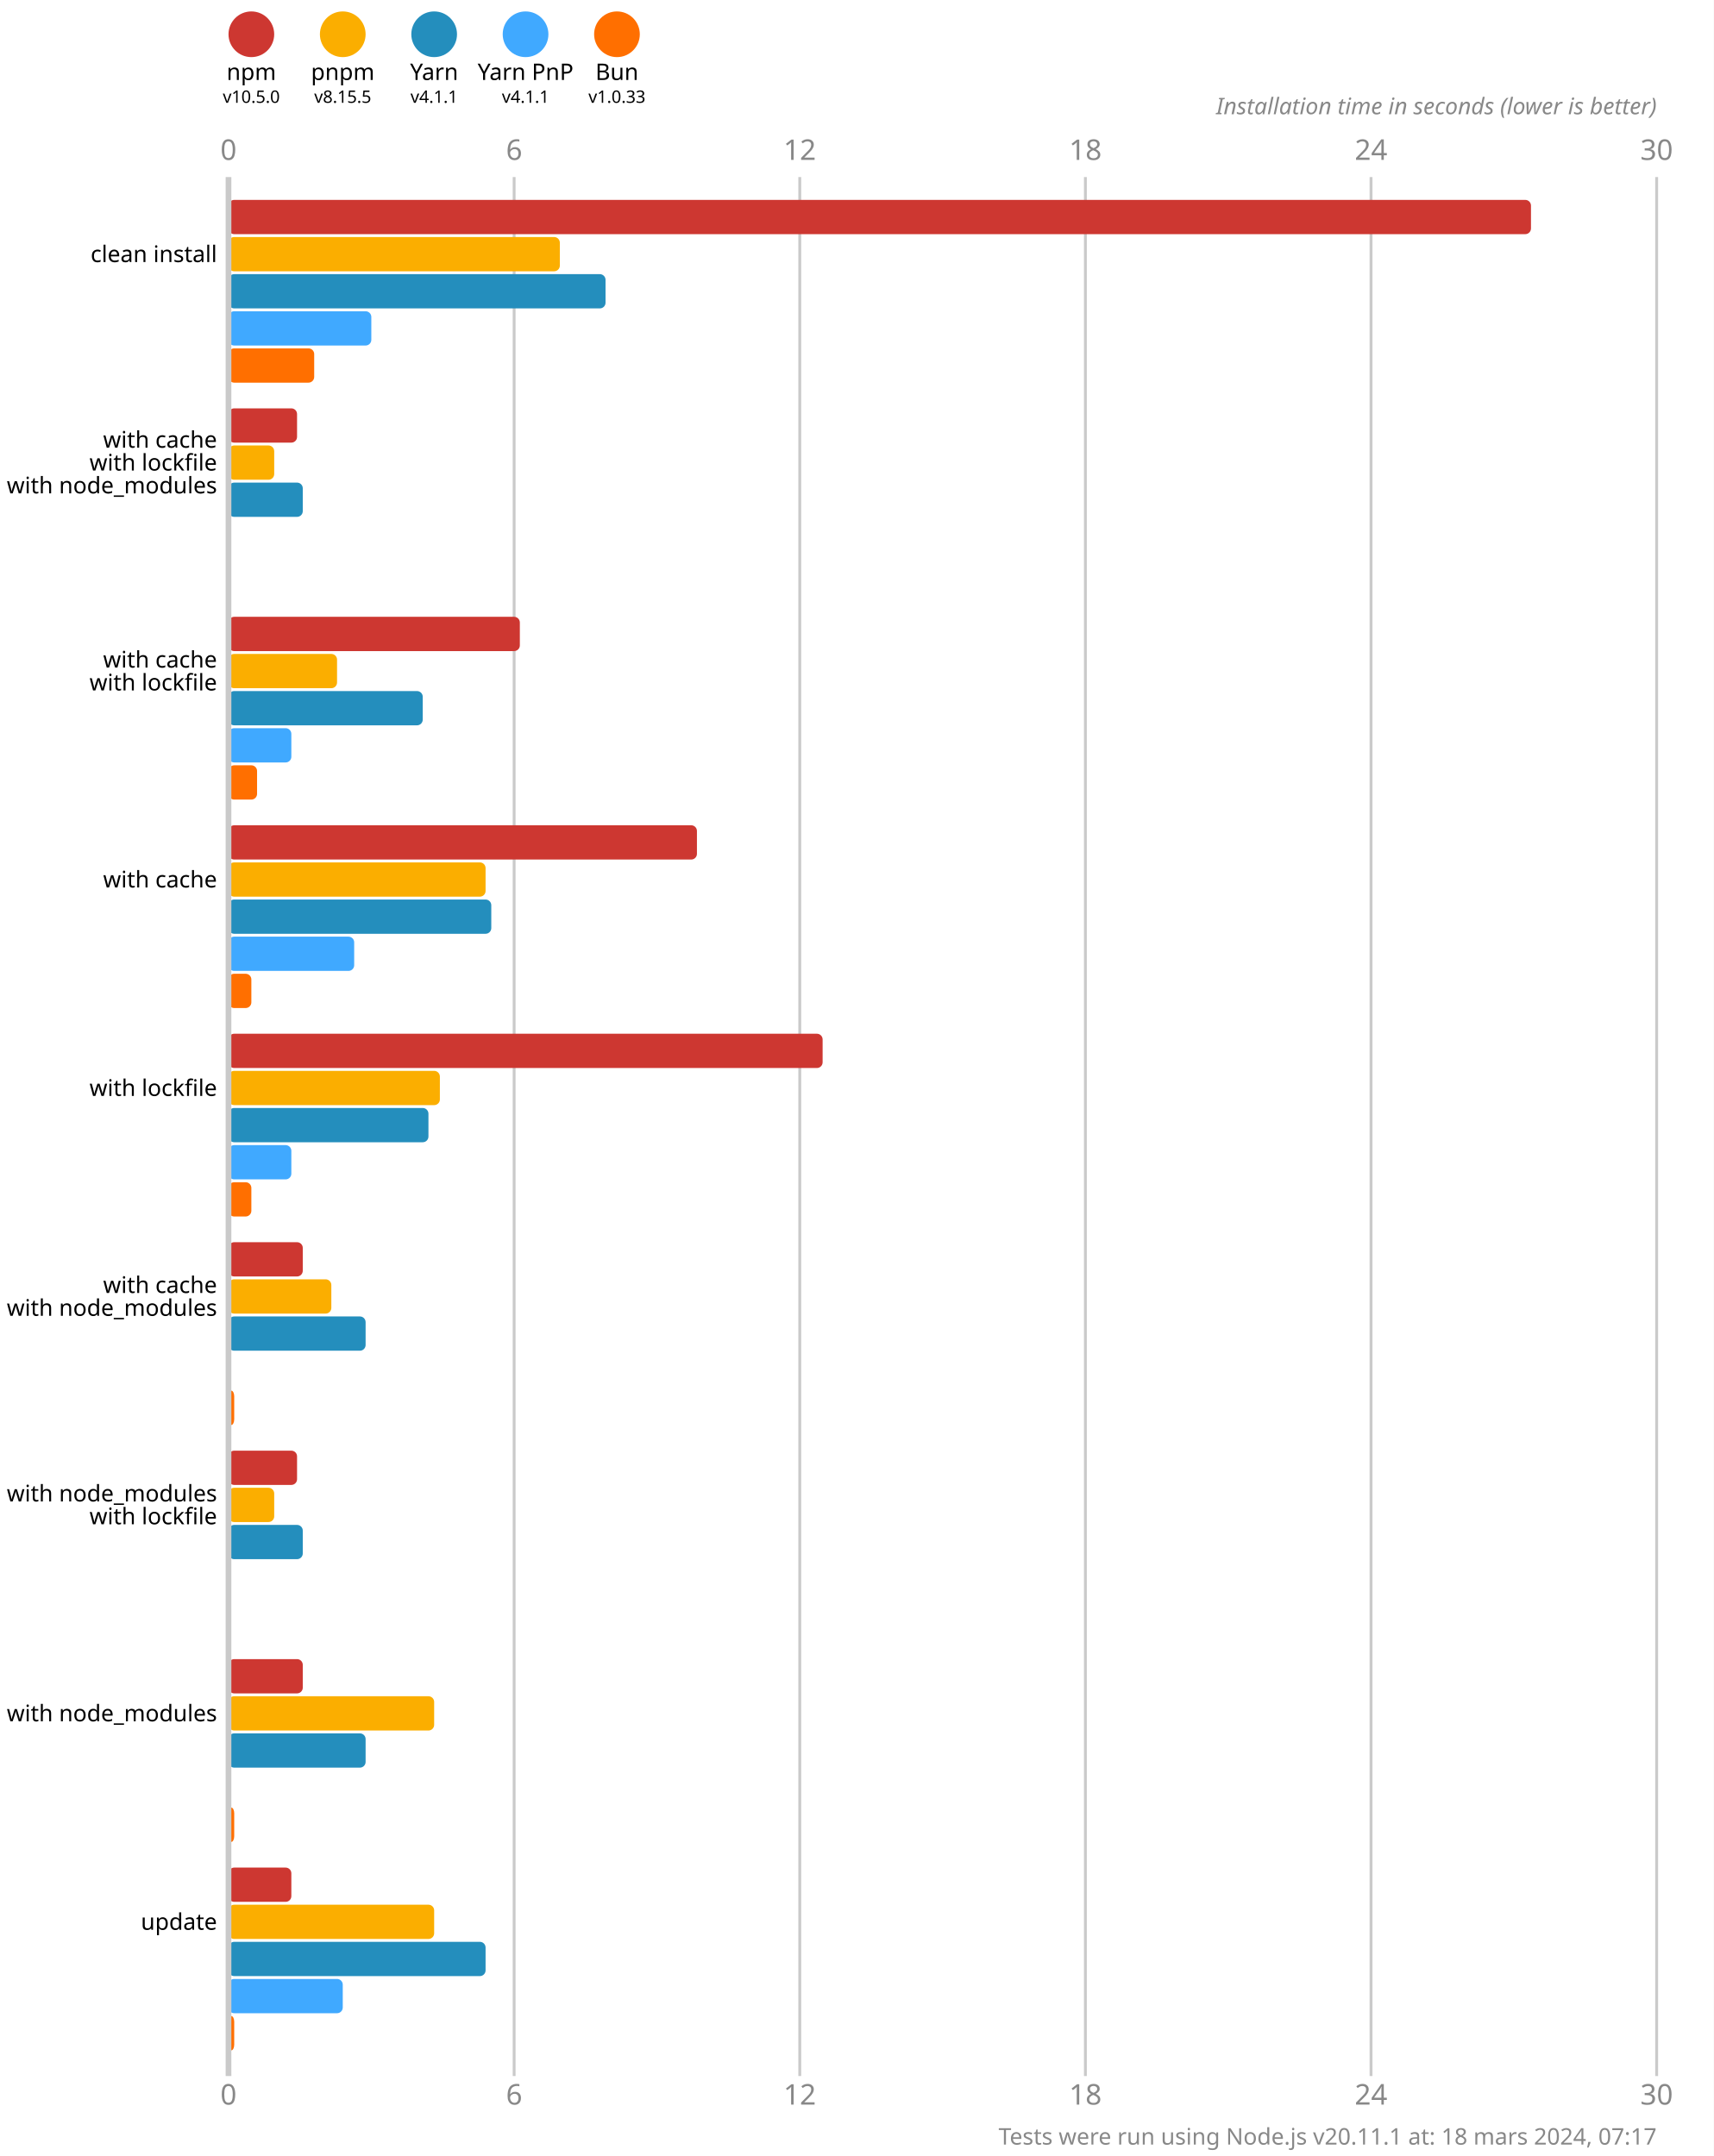
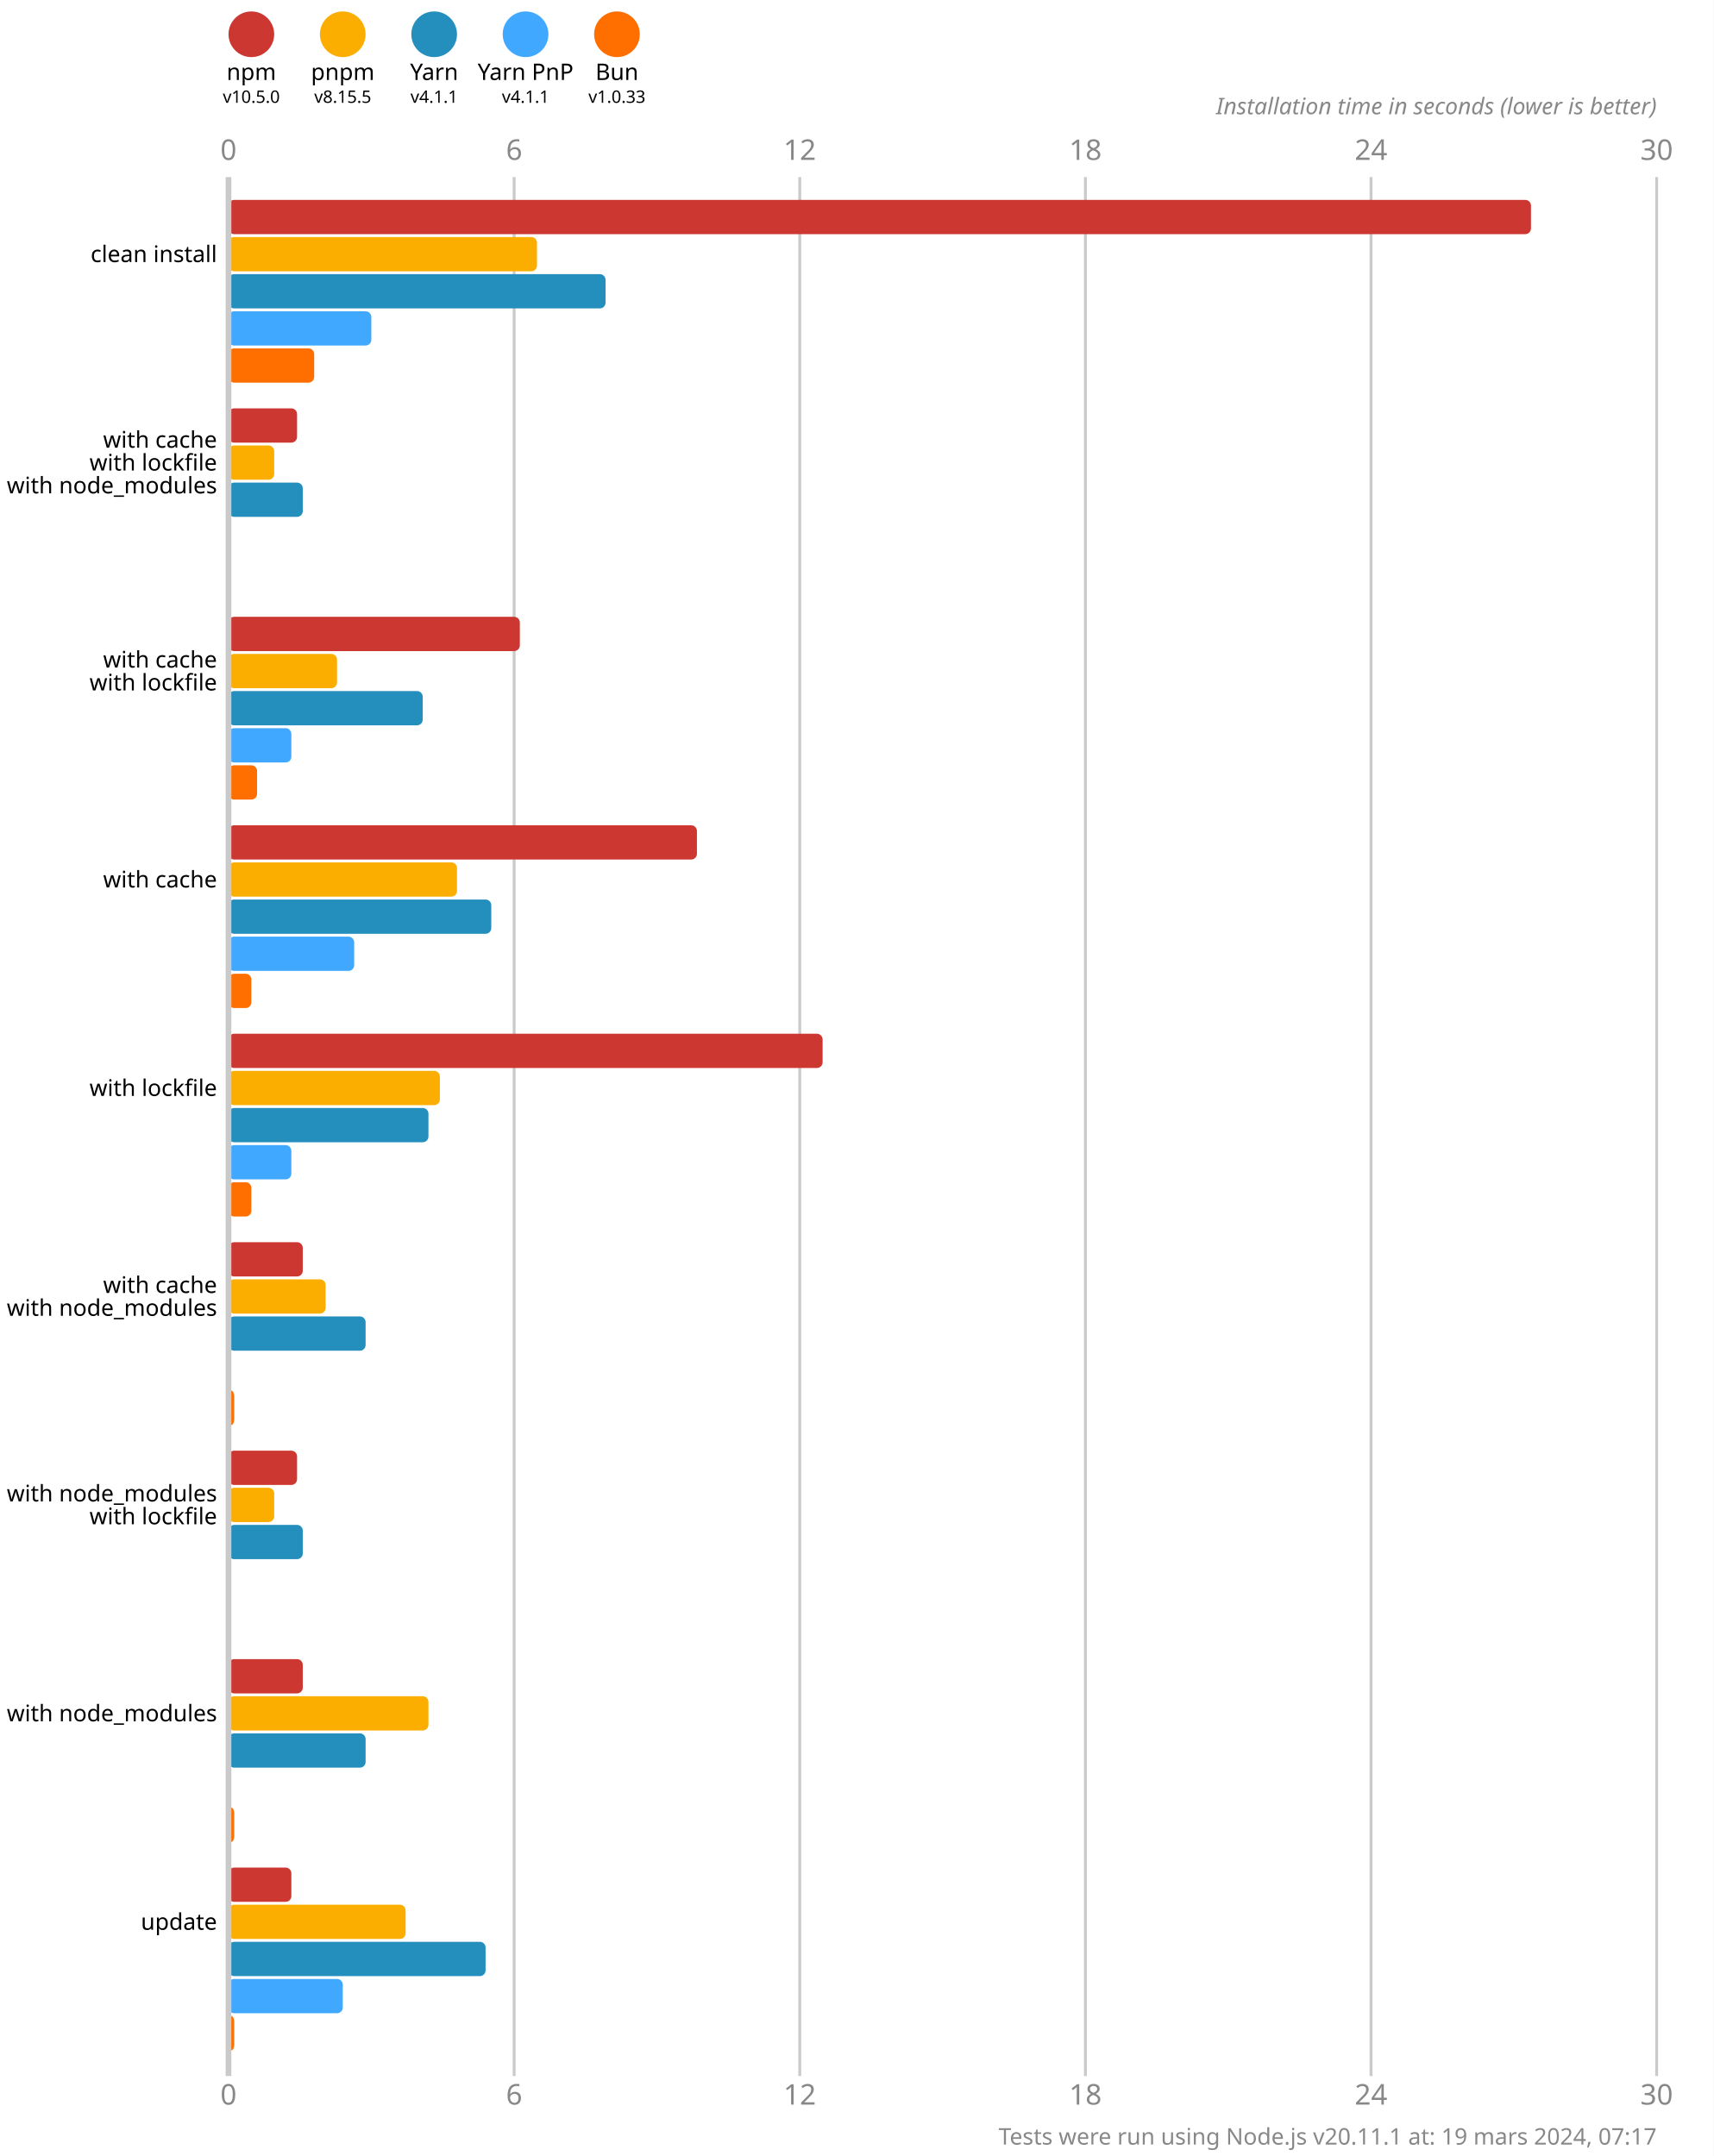
<svg xmlns="http://www.w3.org/2000/svg" version="1.1" viewBox="0 0 300 377.5">
  <style>
    .font { font-family: sans-serif; }
    .s3 { font-size: 3px; }
    .s4 { font-size: 4px; }
    .s5 { font-size: 5px; }
    .line { stroke: #cacaca; }
    .width { stroke-width: 0.5; }
    .text { fill: #888; }
  </style>
  <rect x="0" y="0" width="300" height="377.5" fill="#fff" />
  <circle cx="44" cy="6" r="4" fill="#cd3731" />
  <text x="44" y="14" class="font s4" text-anchor="middle">npm</text>
  <text x="44" y="18" class="font s3" text-anchor="middle">v10.5.0</text>
  <circle cx="60" cy="6" r="4" fill="#fbae00" />
  <text x="60" y="14" class="font s4" text-anchor="middle">pnpm</text>
  <text x="60" y="18" class="font s3" text-anchor="middle">v8.15.5</text>
  <circle cx="76" cy="6" r="4" fill="#248ebd" />
  <text x="76" y="14" class="font s4" text-anchor="middle">Yarn</text>
  <text x="76" y="18" class="font s3" text-anchor="middle">v4.1.1</text>
  <circle cx="92" cy="6" r="4" fill="#40a9ff" />
  <text x="92" y="14" class="font s4" text-anchor="middle">Yarn PnP</text>
  <text x="92" y="18" class="font s3" text-anchor="middle">v4.1.1</text>
  <circle cx="108" cy="6" r="4" fill="#ff6f00" />
  <text x="108" y="14" class="font s4" text-anchor="middle">Bun</text>
  <text x="108" y="18" class="font s3" text-anchor="middle">v1.0.33</text>
  <text x="40" y="28" class="font s5 text" text-anchor="middle">0</text>
  <text x="40" y="368.5" class="font s5 text" text-anchor="middle">0</text>
  <line x1="90" y1="31" x2="90" y2="363.5" class="line width" />
  <text x="90" y="28" class="font s5 text" text-anchor="middle">6</text>
  <text x="90" y="368.5" class="font s5 text" text-anchor="middle">6</text>
  <line x1="140" y1="31" x2="140" y2="363.5" class="line width" />
  <text x="140" y="28" class="font s5 text" text-anchor="middle">12</text>
  <text x="140" y="368.5" class="font s5 text" text-anchor="middle">12</text>
  <line x1="190" y1="31" x2="190" y2="363.5" class="line width" />
  <text x="190" y="28" class="font s5 text" text-anchor="middle">18</text>
  <text x="190" y="368.5" class="font s5 text" text-anchor="middle">18</text>
  <line x1="240" y1="31" x2="240" y2="363.5" class="line width" />
  <text x="240" y="28" class="font s5 text" text-anchor="middle">24</text>
  <text x="240" y="368.5" class="font s5 text" text-anchor="middle">24</text>
  <line x1="290" y1="31" x2="290" y2="363.5" class="line width" />
  <text x="290" y="28" class="font s5 text" text-anchor="middle">30</text>
  <text x="290" y="368.5" class="font s5 text" text-anchor="middle">30</text>
  <text x="290" y="20" class="font s4 text" font-style="italic" text-anchor="end">Installation time in seconds (lower is better)</text>
  <rect x="40" y="35" width="228" height="6" fill="#cd3731" rx="1" ry="1" />
-   <rect x="40" y="41.5" width="58" height="6" fill="#fbae00" rx="1" ry="1" />
+   <rect x="40" y="41.5" width="54" height="6" fill="#fbae00" rx="1" ry="1" />
  <rect x="40" y="48" width="66" height="6" fill="#248ebd" rx="1" ry="1" />
  <rect x="40" y="54.5" width="25" height="6" fill="#40a9ff" rx="1" ry="1" />
  <rect x="40" y="61" width="15" height="6" fill="#ff6f00" rx="1" ry="1" />
  <rect x="40" y="71.5" width="12" height="6" fill="#cd3731" rx="1" ry="1" />
  <rect x="40" y="78" width="8" height="6" fill="#fbae00" rx="1" ry="1" />
  <rect x="40" y="84.5" width="13" height="6" fill="#248ebd" rx="1" ry="1" />
  <rect x="40" y="91" width="0" height="6" fill="#40a9ff" rx="1" ry="1" />
  <rect x="40" y="97.5" width="0" height="6" fill="#ff6f00" rx="1" ry="1" />
  <rect x="40" y="108" width="51" height="6" fill="#cd3731" rx="1" ry="1" />
  <rect x="40" y="114.5" width="19" height="6" fill="#fbae00" rx="1" ry="1" />
  <rect x="40" y="121" width="34" height="6" fill="#248ebd" rx="1" ry="1" />
  <rect x="40" y="127.5" width="11" height="6" fill="#40a9ff" rx="1" ry="1" />
  <rect x="40" y="134" width="5" height="6" fill="#ff6f00" rx="1" ry="1" />
  <rect x="40" y="144.5" width="82" height="6" fill="#cd3731" rx="1" ry="1" />
-   <rect x="40" y="151" width="45" height="6" fill="#fbae00" rx="1" ry="1" />
+   <rect x="40" y="151" width="40" height="6" fill="#fbae00" rx="1" ry="1" />
  <rect x="40" y="157.5" width="46" height="6" fill="#248ebd" rx="1" ry="1" />
  <rect x="40" y="164" width="22" height="6" fill="#40a9ff" rx="1" ry="1" />
  <rect x="40" y="170.5" width="4" height="6" fill="#ff6f00" rx="1" ry="1" />
  <rect x="40" y="181" width="104" height="6" fill="#cd3731" rx="1" ry="1" />
  <rect x="40" y="187.5" width="37" height="6" fill="#fbae00" rx="1" ry="1" />
  <rect x="40" y="194" width="35" height="6" fill="#248ebd" rx="1" ry="1" />
  <rect x="40" y="200.5" width="11" height="6" fill="#40a9ff" rx="1" ry="1" />
  <rect x="40" y="207" width="4" height="6" fill="#ff6f00" rx="1" ry="1" />
  <rect x="40" y="217.5" width="13" height="6" fill="#cd3731" rx="1" ry="1" />
-   <rect x="40" y="224" width="18" height="6" fill="#fbae00" rx="1" ry="1" />
+   <rect x="40" y="224" width="17" height="6" fill="#fbae00" rx="1" ry="1" />
  <rect x="40" y="230.5" width="24" height="6" fill="#248ebd" rx="1" ry="1" />
  <rect x="40" y="237" width="0" height="6" fill="#40a9ff" rx="1" ry="1" />
  <rect x="40" y="243.5" width="1" height="6" fill="#ff6f00" rx="1" ry="1" />
  <rect x="40" y="254" width="12" height="6" fill="#cd3731" rx="1" ry="1" />
  <rect x="40" y="260.5" width="8" height="6" fill="#fbae00" rx="1" ry="1" />
  <rect x="40" y="267" width="13" height="6" fill="#248ebd" rx="1" ry="1" />
  <rect x="40" y="273.5" width="0" height="6" fill="#40a9ff" rx="1" ry="1" />
  <rect x="40" y="280" width="0" height="6" fill="#ff6f00" rx="1" ry="1" />
  <rect x="40" y="290.5" width="13" height="6" fill="#cd3731" rx="1" ry="1" />
-   <rect x="40" y="297" width="36" height="6" fill="#fbae00" rx="1" ry="1" />
+   <rect x="40" y="297" width="35" height="6" fill="#fbae00" rx="1" ry="1" />
  <rect x="40" y="303.5" width="24" height="6" fill="#248ebd" rx="1" ry="1" />
  <rect x="40" y="310" width="0" height="6" fill="#40a9ff" rx="1" ry="1" />
  <rect x="40" y="316.5" width="1" height="6" fill="#ff6f00" rx="1" ry="1" />
  <rect x="40" y="327" width="11" height="6" fill="#cd3731" rx="1" ry="1" />
-   <rect x="40" y="333.5" width="36" height="6" fill="#fbae00" rx="1" ry="1" />
+   <rect x="40" y="333.5" width="31" height="6" fill="#fbae00" rx="1" ry="1" />
  <rect x="40" y="340" width="45" height="6" fill="#248ebd" rx="1" ry="1" />
  <rect x="40" y="346.5" width="20" height="6" fill="#40a9ff" rx="1" ry="1" />
  <rect x="40" y="353" width="1" height="6" fill="#ff6f00" rx="1" ry="1" />
  <line x1="40" y1="31" x2="40" y2="363.5" class="line" />
  <text x="38" y="44.5" class="font s4" dominant-baseline="middle" text-anchor="end">clean install</text>
  <text x="38" y="77" class="font s4" dominant-baseline="middle" text-anchor="end">with cache</text>
  <text x="38" y="81" class="font s4" dominant-baseline="middle" text-anchor="end">with lockfile</text>
  <text x="38" y="85" class="font s4" dominant-baseline="middle" text-anchor="end">with node_modules</text>
  <text x="38" y="115.5" class="font s4" dominant-baseline="middle" text-anchor="end">with cache</text>
  <text x="38" y="119.5" class="font s4" dominant-baseline="middle" text-anchor="end">with lockfile</text>
  <text x="38" y="154" class="font s4" dominant-baseline="middle" text-anchor="end">with cache</text>
  <text x="38" y="190.5" class="font s4" dominant-baseline="middle" text-anchor="end">with lockfile</text>
  <text x="38" y="225" class="font s4" dominant-baseline="middle" text-anchor="end">with cache</text>
  <text x="38" y="229" class="font s4" dominant-baseline="middle" text-anchor="end">with node_modules</text>
  <text x="38" y="261.5" class="font s4" dominant-baseline="middle" text-anchor="end">with node_modules</text>
  <text x="38" y="265.5" class="font s4" dominant-baseline="middle" text-anchor="end">with lockfile</text>
  <text x="38" y="300" class="font s4" dominant-baseline="middle" text-anchor="end">with node_modules</text>
  <text x="38" y="336.5" class="font s4" dominant-baseline="middle" text-anchor="end">update</text>
-   <text x="290" y="375.5" class="font s4 text" text-anchor="end">Tests were run using Node.js v20.11.1 at: 18 mars 2024, 07:17</text>
+   <text x="290" y="375.5" class="font s4 text" text-anchor="end">Tests were run using Node.js v20.11.1 at: 19 mars 2024, 07:17</text>
</svg>
